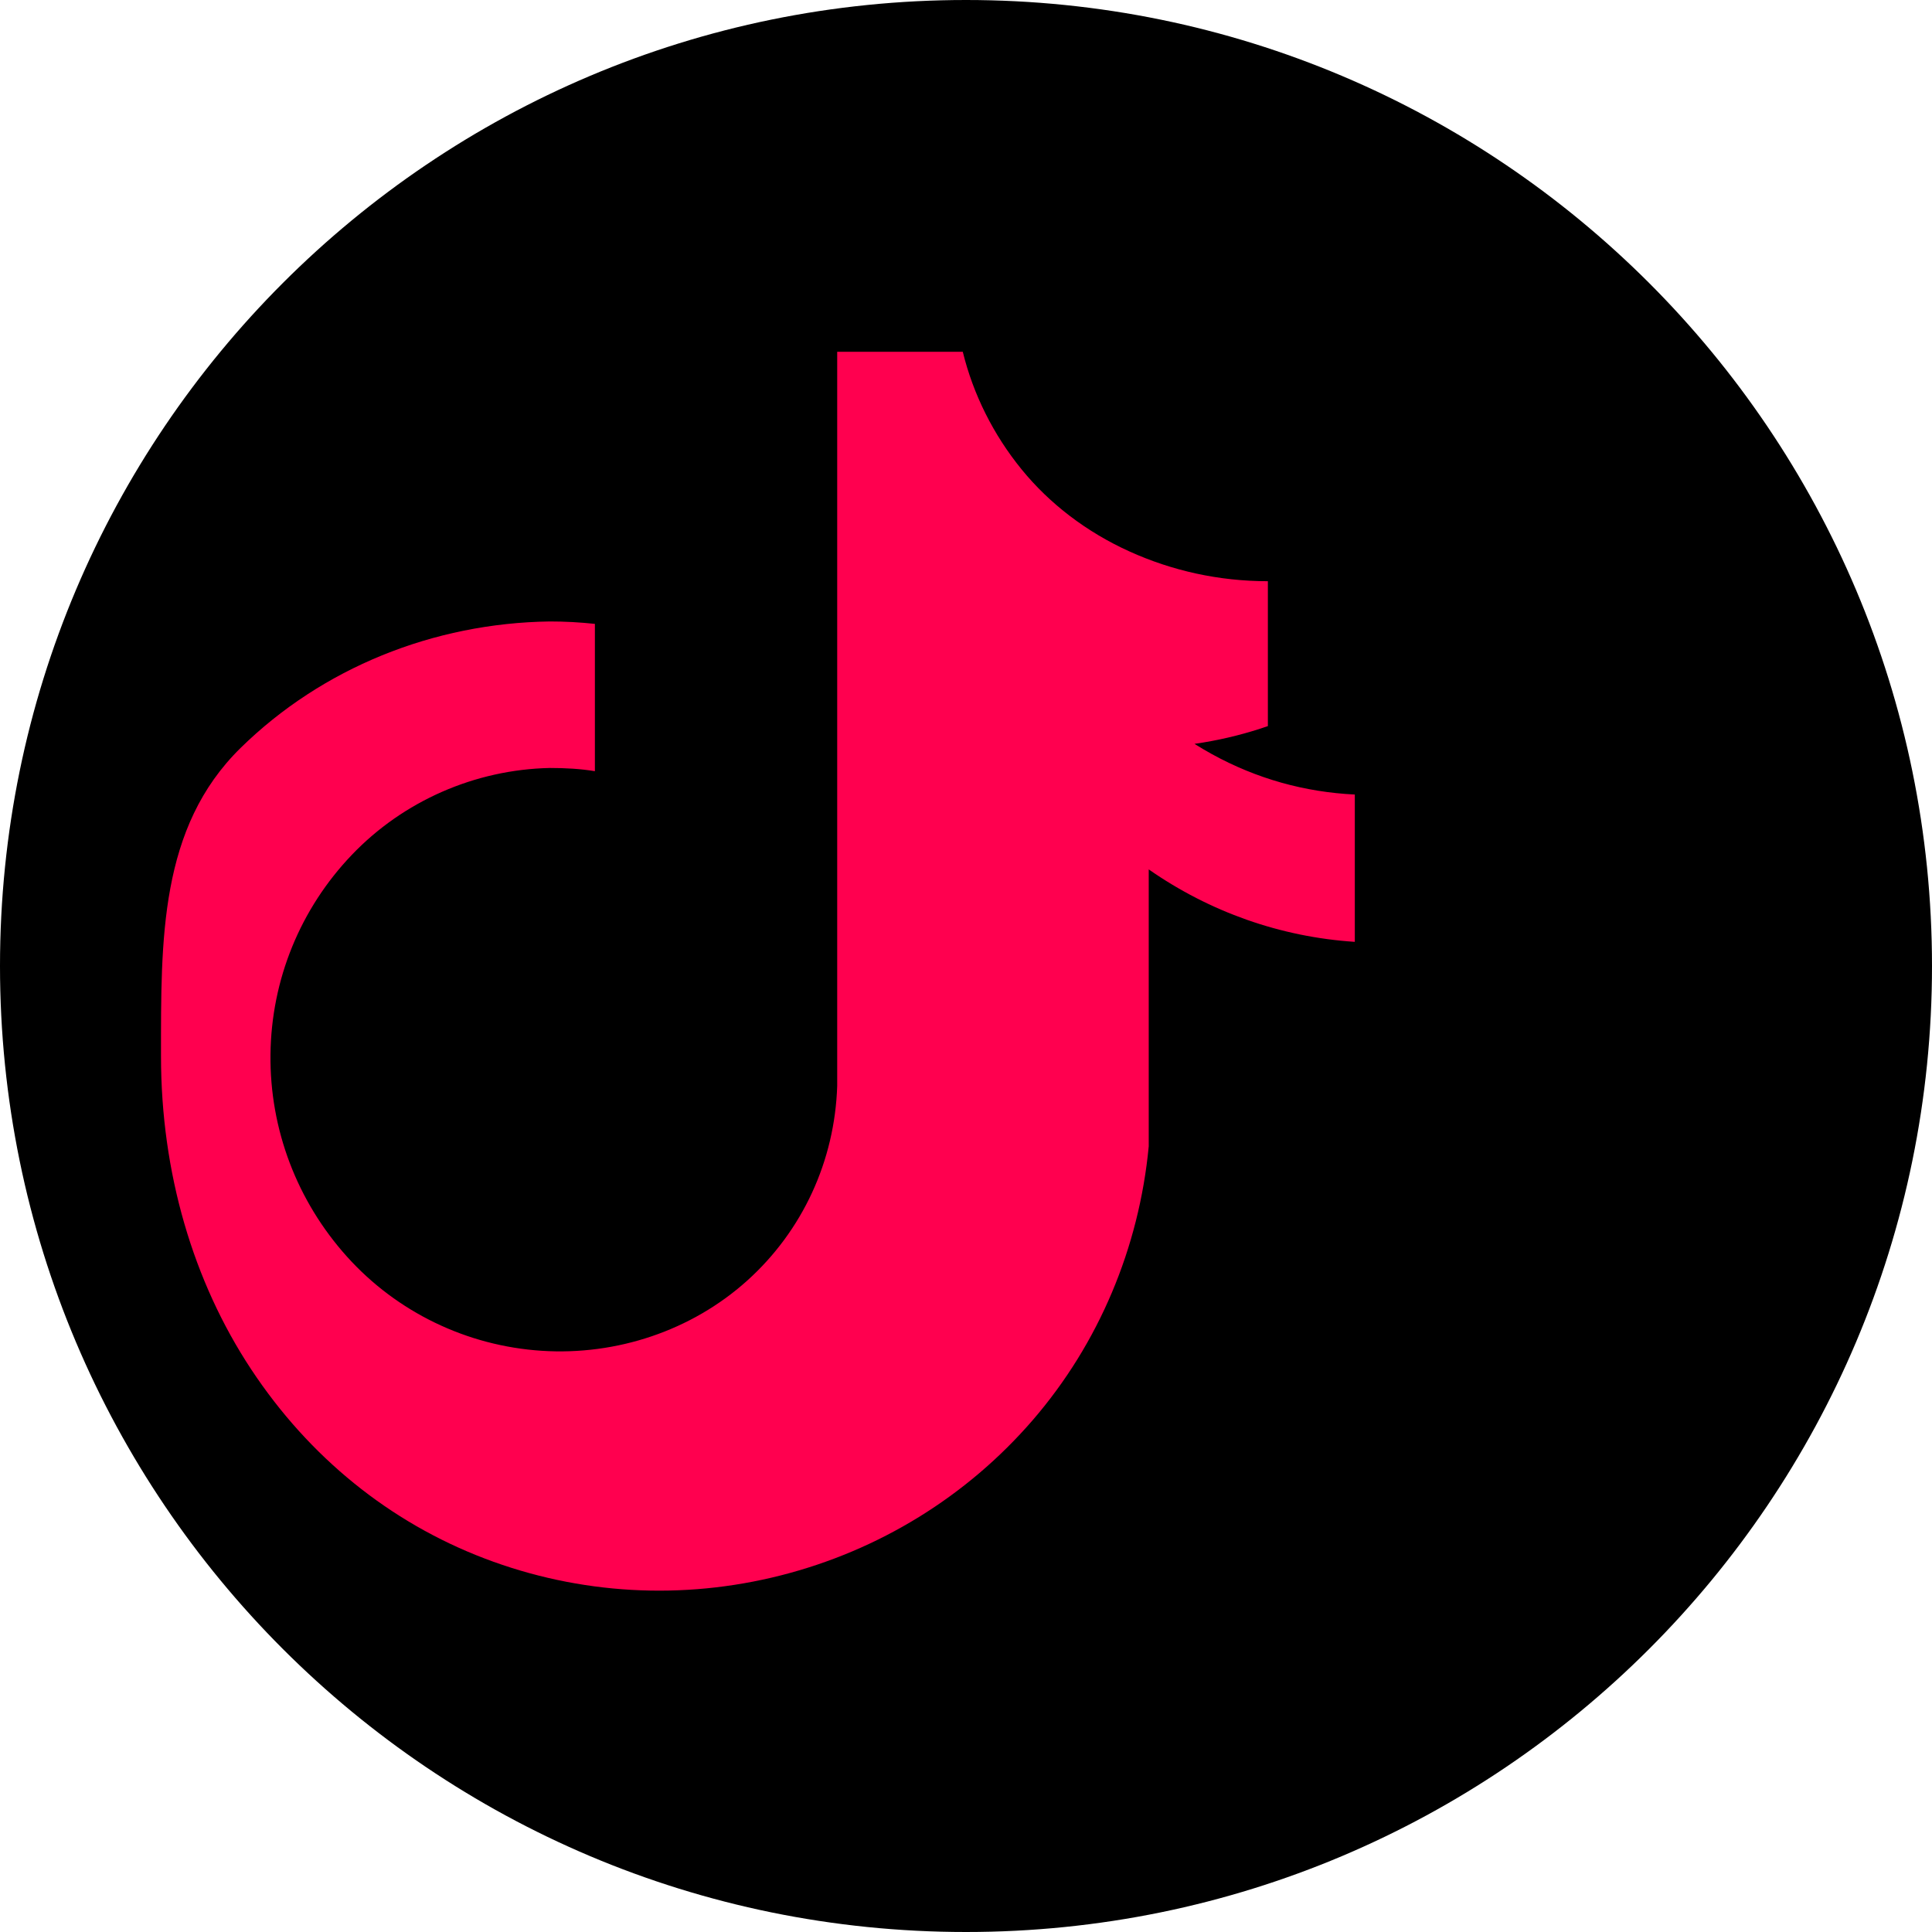
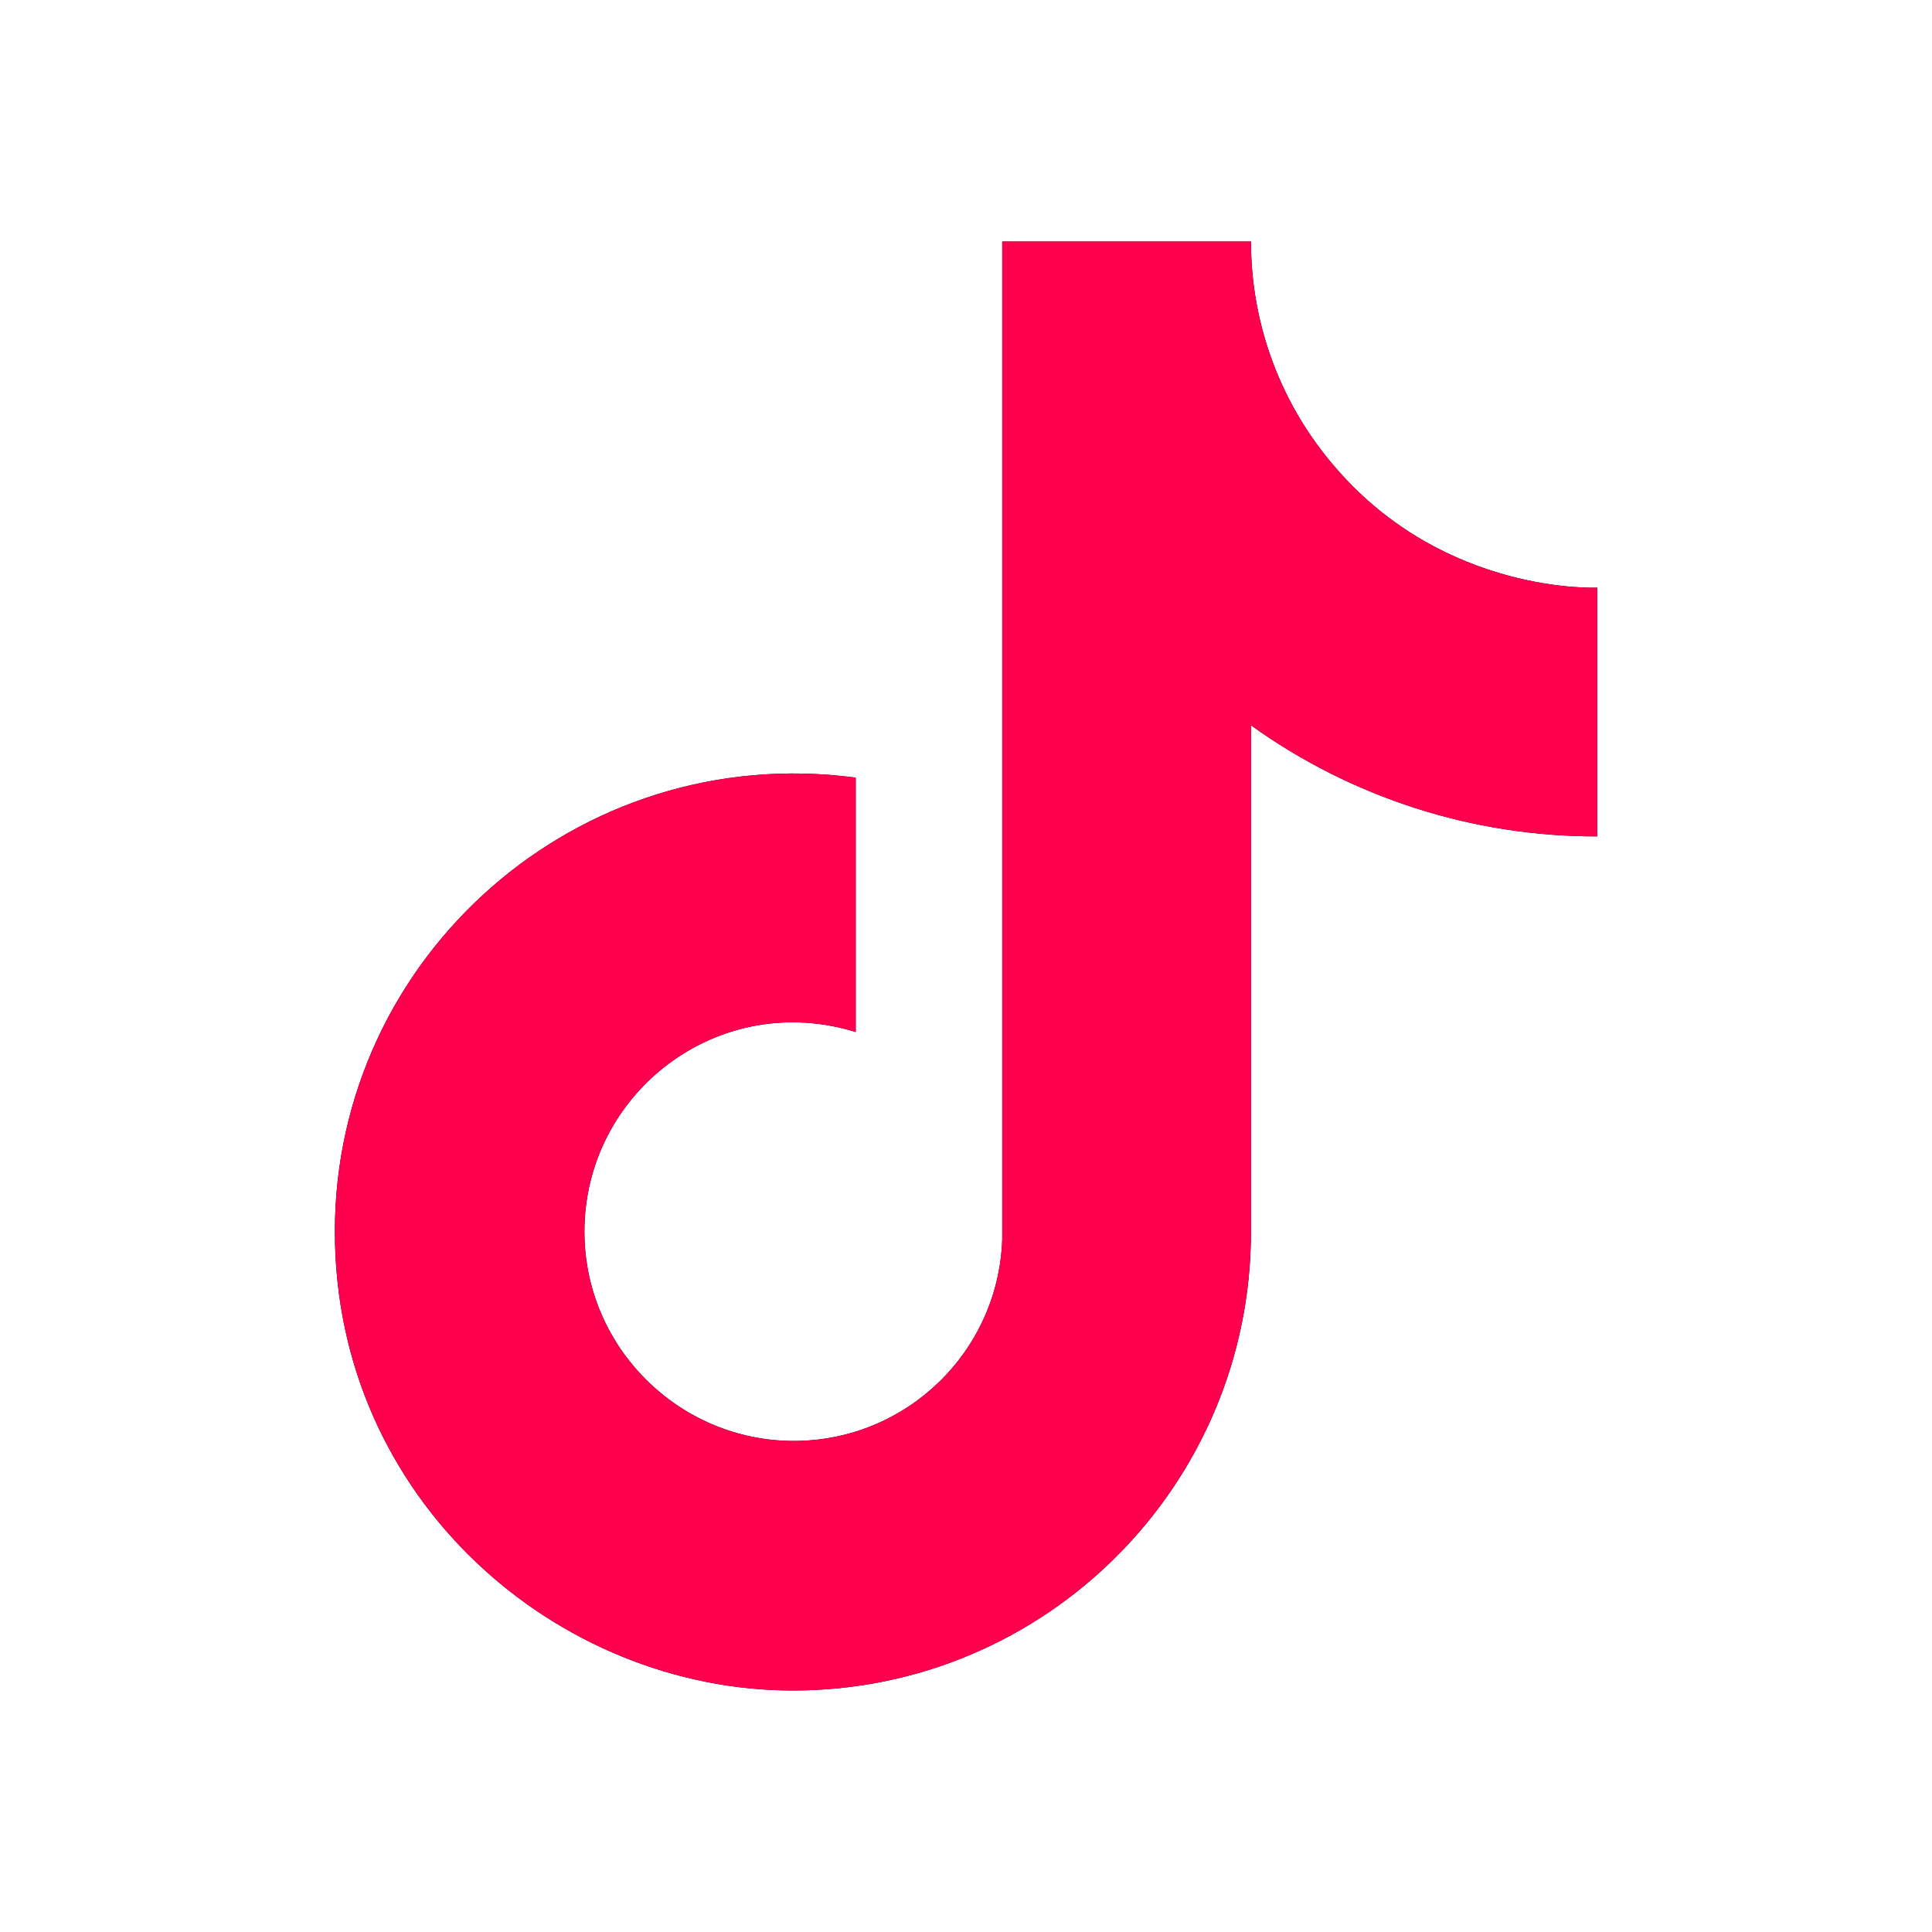
<svg xmlns="http://www.w3.org/2000/svg" width="24" height="24" viewBox="0 0 24 24" fill="none">
-   <rect width="24" height="24" rx="12" fill="#000000" />
-   <path d="M12.53 9.02c1.04.36 2.18.36 3.22 0v-1.8c-.61 0-1.19-.13-1.72-.37-.53-.24-.99-.59-1.34-1.02-.35-.43-.6-.93-.73-1.46H10.4v9.12c-.03.93-.43 1.8-1.12 2.42s-1.62.93-2.55.87c-.93-.06-1.8-.48-2.42-1.17-.62-.69-.96-1.58-.95-2.51.01-.93.37-1.81 1.01-2.48.64-.67 1.53-1.06 2.46-1.08.19 0 .38.01.56.04v-1.83c-.19-.02-.37-.03-.56-.03-1.45.02-2.83.58-3.84 1.57S2 11.67 2 13.12s.4 2.8 1.12 3.89 1.72 1.9 2.9 2.35c1.18.45 2.46.52 3.68.21 1.22-.31 2.31-.98 3.13-1.93.82-.95 1.32-2.14 1.44-3.4V10.8c.76.53 1.64.84 2.56.9v-1.83c-1.24-.06-2.39-.66-3.3-1.85z" fill="#FF004F" />
+   <path d="M16.6 5.82s.51.5 0 0A4.278 4.278 0 0 1 15.54 3h-3.09v12.4a2.592 2.592 0 0 1-2.59 2.5c-1.42 0-2.6-1.16-2.6-2.6 0-1.72 1.66-3.01 3.37-2.48V9.66c-3.45-.46-6.47 2.22-6.47 5.64 0 3.33 2.76 5.7 5.69 5.7 3.14 0 5.69-2.55 5.69-5.7V9.01a7.35 7.35 0 0 0 4.3 1.38V7.3s-1.88.09-3.24-1.48z" fill="#000000" />
+   <path d="M16.6 5.82s.51.5 0 0A4.278 4.278 0 0 1 15.54 3h-3.09v12.4a2.592 2.592 0 0 1-2.59 2.5c-1.42 0-2.6-1.16-2.6-2.6 0-1.72 1.66-3.01 3.37-2.48V9.66c-3.45-.46-6.47 2.22-6.47 5.64 0 3.33 2.76 5.7 5.69 5.7 3.14 0 5.69-2.55 5.69-5.7V9.01a7.35 7.35 0 0 0 4.3 1.38V7.3s-1.88.09-3.24-1.48z" fill="#FF004F" />
</svg>
